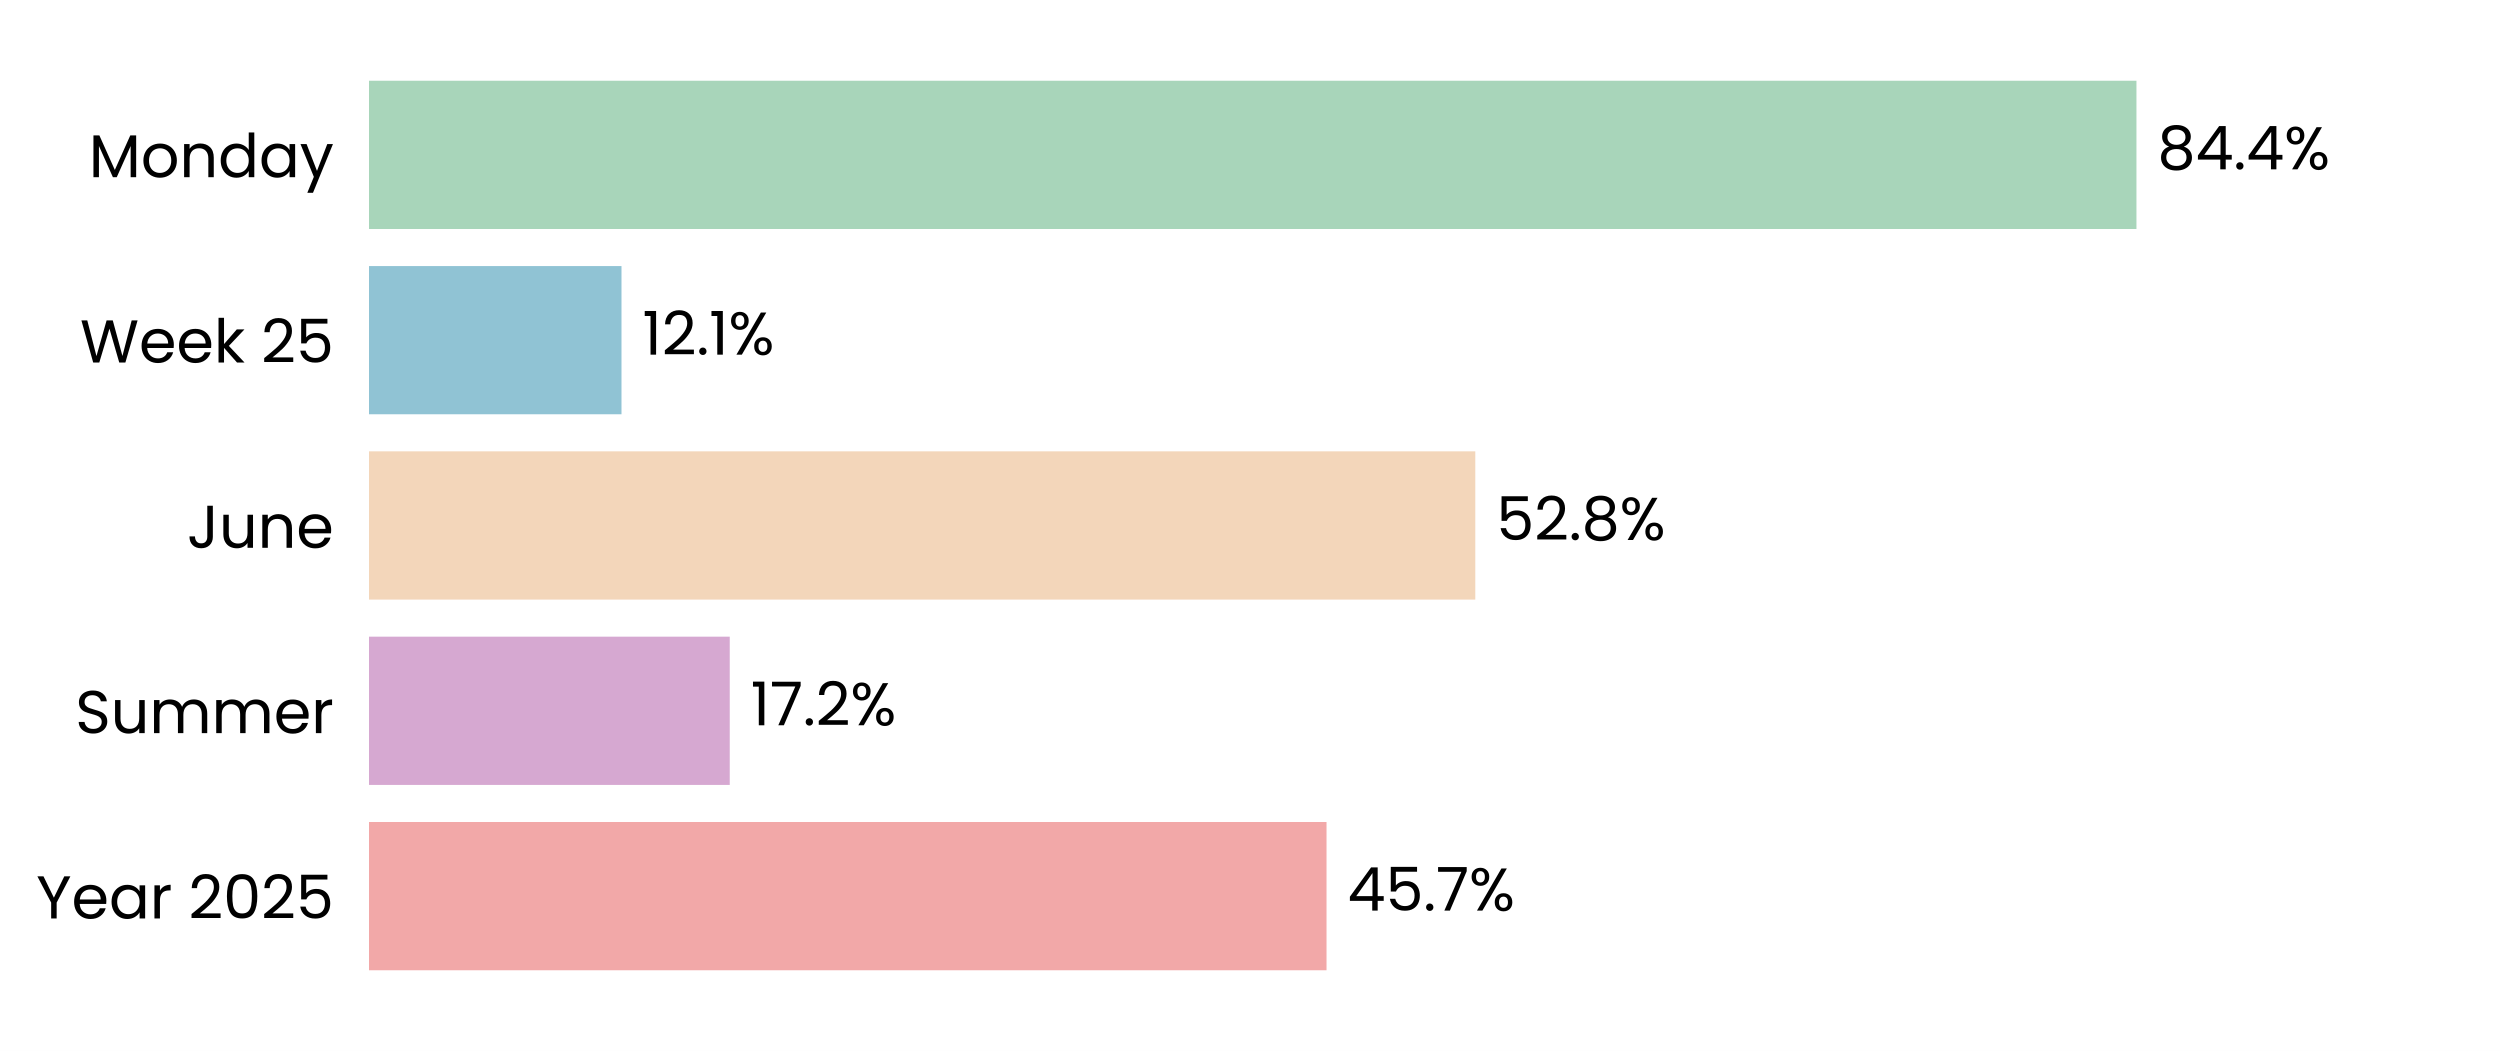
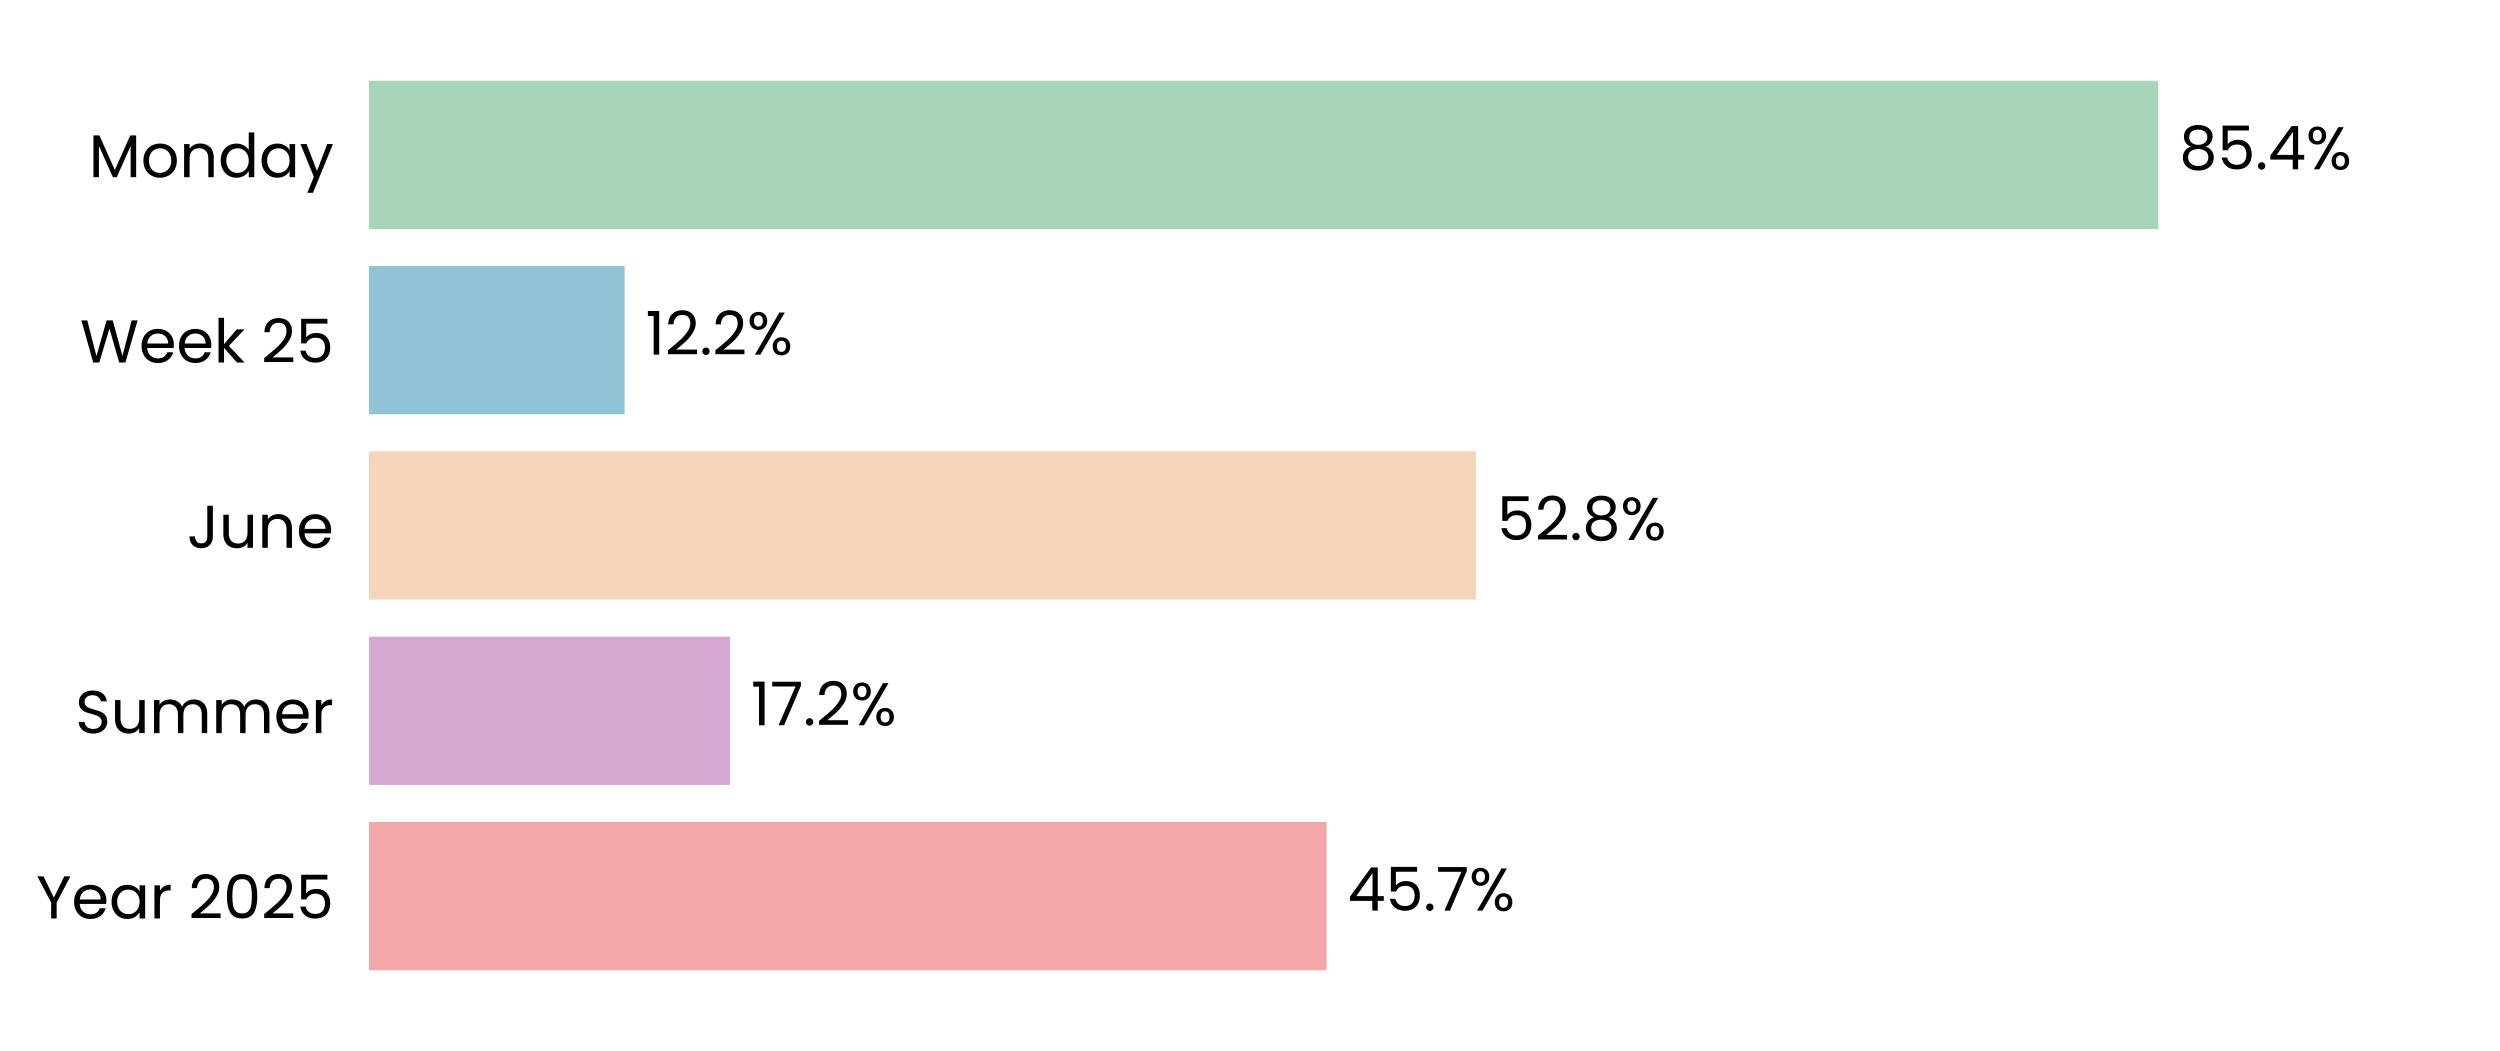
<svg xmlns="http://www.w3.org/2000/svg" xmlns:xlink="http://www.w3.org/1999/xlink" width="496.691pt" height="208.8pt" viewBox="0 0 496.691 208.8" version="1.1">
  <defs>
    <style type="text/css">*{stroke-linejoin: round; stroke-linecap: butt}</style>
  </defs>
  <g id="figure_1">
    <g id="patch_1">
      <path d="M 0 208.8  L 496.691 208.8  L 496.691 0  L 0 0  z " style="fill: #ffffff" />
    </g>
    <g id="axes_1">
      <g id="patch_2">
        <path d="M 73.311 201.6  L 489.491 201.6  L 489.491 7.2  L 73.311 7.2  z " style="fill: #ffffff" />
      </g>
      <g id="patch_3">
-         <path d="M 73.311 192.764  L 263.55 192.764  L 263.55 163.309  L 73.311 163.309  z " clip-path="url(#p182bfc577a)" style="fill: #f2a8a8" />
+         <path d="M 73.311 192.764  L 263.562 192.764  L 263.562 163.309  L 73.311 163.309  z " clip-path="url(#p7da70ee0c4)" style="fill: #f2a8a8" />
      </g>
      <g id="patch_4">
-         <path d="M 73.311 155.945  L 144.984 155.945  L 144.984 126.491  L 73.311 126.491  z " clip-path="url(#p182bfc577a)" style="fill: #d6a8d1" />
+         <path d="M 73.311 155.945  L 145.031 155.945  L 145.031 126.491  L 73.311 126.491  z " clip-path="url(#p7da70ee0c4)" style="fill: #d6a8d1" />
      </g>
      <g id="patch_5">
-         <path d="M 73.311 119.127  L 293.106 119.127  L 293.106 89.673  L 73.311 89.673  z " clip-path="url(#p182bfc577a)" style="fill: #f3d6ba" />
+         <path d="M 73.311 119.127  L 293.251 119.127  L 293.251 89.673  L 73.311 89.673  z " clip-path="url(#p7da70ee0c4)" style="fill: #f3d6ba" />
      </g>
      <g id="patch_6">
-         <path d="M 73.311 82.309  L 123.476 82.309  L 123.476 52.855  L 73.311 52.855  z " clip-path="url(#p182bfc577a)" style="fill: #90c3d4" />
+         <path d="M 73.311 82.309  L 124.095 82.309  L 124.095 52.855  L 73.311 52.855  z " clip-path="url(#p7da70ee0c4)" style="fill: #90c3d4" />
      </g>
      <g id="patch_7">
-         <path d="M 73.311 45.491  L 424.463 45.491  L 424.463 16.036  L 73.311 16.036  z " clip-path="url(#p182bfc577a)" style="fill: #a8d5ba" />
+         <path d="M 73.311 45.491  L 428.798 45.491  L 428.798 16.036  L 73.311 16.036  z " clip-path="url(#p7da70ee0c4)" style="fill: #a8d5ba" />
      </g>
      <g id="matplotlib.axis_1">
        <g id="ytick_1">
          <g id="text_1">
            <g transform="translate(7.2 182.4764) scale(0.12 -0.12)">
              <defs>
                <path id="Poppins-Regular-59" d="M 3616 4461  L 2163 1683  L 2163 0  L 1581 0  L 1581 1683  L 122 4461  L 768 4461  L 1869 2202  L 2970 4461  L 3616 4461  z " transform="scale(0.015625)" />
                <path id="Poppins-Regular-65" d="M 3693 1888  Q 3693 1722 3674 1536  L 870 1536  Q 902 1018 1225 726  Q 1549 435 2010 435  Q 2387 435 2640 611  Q 2893 787 2995 1082  L 3622 1082  Q 3482 576 3059 259  Q 2637 -58 2010 -58  Q 1510 -58 1116 166  Q 723 390 499 803  Q 275 1216 275 1760  Q 275 2304 492 2713  Q 710 3123 1104 3344  Q 1498 3565 2010 3565  Q 2509 3565 2893 3347  Q 3277 3130 3485 2749  Q 3693 2368 3693 1888  z M 3091 2010  Q 3091 2342 2944 2582  Q 2797 2822 2544 2947  Q 2291 3072 1984 3072  Q 1542 3072 1232 2790  Q 922 2509 877 2010  L 3091 2010  z " transform="scale(0.015625)" />
                <path id="Poppins-Regular-61" d="M 275 1766  Q 275 2304 492 2710  Q 710 3117 1091 3341  Q 1472 3565 1939 3565  Q 2400 3565 2739 3366  Q 3078 3168 3245 2867  L 3245 3507  L 3834 3507  L 3834 0  L 3245 0  L 3245 653  Q 3072 346 2729 144  Q 2387 -58 1933 -58  Q 1466 -58 1088 172  Q 710 403 492 819  Q 275 1235 275 1766  z M 3245 1760  Q 3245 2157 3085 2451  Q 2925 2746 2653 2902  Q 2381 3059 2054 3059  Q 1728 3059 1459 2905  Q 1190 2752 1030 2457  Q 870 2163 870 1766  Q 870 1363 1030 1065  Q 1190 768 1459 611  Q 1728 454 2054 454  Q 2381 454 2653 611  Q 2925 768 3085 1065  Q 3245 1363 3245 1760  z " transform="scale(0.015625)" />
                <path id="Poppins-Regular-72" d="M 1075 2938  Q 1229 3238 1513 3404  Q 1798 3571 2208 3571  L 2208 2970  L 2054 2970  Q 1075 2970 1075 1907  L 1075 0  L 493 0  L 493 3507  L 1075 3507  L 1075 2938  z " transform="scale(0.015625)" />
                <path id="Poppins-Regular-20" transform="scale(0.015625)" />
                <path id="Poppins-Regular-32" d="M 326 467  Q 1139 1120 1600 1539  Q 2061 1958 2377 2416  Q 2694 2874 2694 3315  Q 2694 3731 2492 3971  Q 2291 4211 1843 4211  Q 1408 4211 1168 3939  Q 928 3667 909 3213  L 346 3213  Q 371 3930 780 4320  Q 1190 4710 1837 4710  Q 2496 4710 2883 4345  Q 3270 3981 3270 3341  Q 3270 2810 2953 2307  Q 2637 1805 2233 1424  Q 1830 1043 1203 538  L 3405 538  L 3405 51  L 326 51  L 326 467  z " transform="scale(0.015625)" />
                <path id="Poppins-Regular-30" d="M 397 2362  Q 397 3462 755 4080  Q 1114 4698 2010 4698  Q 2899 4698 3257 4080  Q 3616 3462 3616 2362  Q 3616 1242 3257 621  Q 2899 0 2010 0  Q 1114 0 755 621  Q 397 1242 397 2362  z M 3040 2362  Q 3040 2918 2966 3305  Q 2893 3693 2665 3929  Q 2438 4166 2010 4166  Q 1574 4166 1347 3929  Q 1120 3693 1046 3305  Q 973 2918 973 2362  Q 973 1786 1046 1395  Q 1120 1005 1347 768  Q 1574 531 2010 531  Q 2438 531 2665 768  Q 2893 1005 2966 1395  Q 3040 1786 3040 2362  z " transform="scale(0.015625)" />
                <path id="Poppins-Regular-35" d="M 3347 4122  L 1101 4122  L 1101 2662  Q 1248 2867 1536 2998  Q 1824 3130 2157 3130  Q 2688 3130 3021 2909  Q 3354 2688 3498 2339  Q 3642 1990 3642 1600  Q 3642 1139 3469 774  Q 3296 410 2941 198  Q 2586 -13 2061 -13  Q 1389 -13 973 332  Q 557 678 467 1254  L 1037 1254  Q 1120 890 1389 685  Q 1658 480 2067 480  Q 2573 480 2829 784  Q 3085 1088 3085 1587  Q 3085 2086 2829 2358  Q 2573 2630 2074 2630  Q 1734 2630 1481 2467  Q 1229 2304 1114 2022  L 563 2022  L 563 4634  L 3347 4634  L 3347 4122  z " transform="scale(0.015625)" />
              </defs>
              <use xlink:href="#Poppins-Regular-59" />
              <use xlink:href="#Poppins-Regular-65" transform="translate(58.39999 0)" />
              <use xlink:href="#Poppins-Regular-61" transform="translate(120.4 0)" />
              <use xlink:href="#Poppins-Regular-72" transform="translate(188 0)" />
              <use xlink:href="#Poppins-Regular-20" transform="translate(225.3 0)" />
              <use xlink:href="#Poppins-Regular-32" transform="translate(252 0)" />
              <use xlink:href="#Poppins-Regular-30" transform="translate(309.4999 0)" />
              <use xlink:href="#Poppins-Regular-32" transform="translate(372.2999 0)" />
              <use xlink:href="#Poppins-Regular-35" transform="translate(429.7999 0)" />
            </g>
          </g>
        </g>
        <g id="ytick_2">
          <g id="text_2">
            <g transform="translate(14.95125 145.6582) scale(0.12 -0.12)">
              <defs>
                <path id="Poppins-Regular-53" d="M 1907 -45  Q 1466 -45 1117 112  Q 768 269 569 547  Q 371 826 365 1190  L 986 1190  Q 1018 877 1245 662  Q 1472 448 1907 448  Q 2323 448 2563 656  Q 2803 864 2803 1190  Q 2803 1446 2662 1606  Q 2522 1766 2310 1849  Q 2099 1933 1741 2029  Q 1299 2144 1033 2259  Q 768 2374 579 2620  Q 390 2867 390 3283  Q 390 3648 576 3929  Q 762 4211 1098 4364  Q 1434 4518 1869 4518  Q 2496 4518 2896 4204  Q 3296 3891 3347 3373  L 2707 3373  Q 2675 3629 2438 3824  Q 2202 4019 1811 4019  Q 1446 4019 1216 3830  Q 986 3642 986 3302  Q 986 3059 1123 2905  Q 1261 2752 1462 2672  Q 1664 2592 2029 2490  Q 2470 2368 2739 2249  Q 3008 2131 3200 1884  Q 3392 1638 3392 1216  Q 3392 890 3219 602  Q 3046 314 2707 134  Q 2368 -45 1907 -45  z " transform="scale(0.015625)" />
                <path id="Poppins-Regular-75" d="M 3603 3507  L 3603 0  L 3021 0  L 3021 518  Q 2854 250 2556 99  Q 2259 -51 1901 -51  Q 1491 -51 1164 118  Q 838 288 649 627  Q 461 966 461 1453  L 461 3507  L 1037 3507  L 1037 1530  Q 1037 1011 1299 732  Q 1562 454 2016 454  Q 2483 454 2752 742  Q 3021 1030 3021 1581  L 3021 3507  L 3603 3507  z " transform="scale(0.015625)" />
                <path id="Poppins-Regular-6d" d="M 4710 3571  Q 5120 3571 5440 3401  Q 5760 3232 5945 2893  Q 6131 2554 6131 2067  L 6131 0  L 5555 0  L 5555 1984  Q 5555 2509 5296 2787  Q 5037 3066 4595 3066  Q 4141 3066 3872 2774  Q 3603 2483 3603 1933  L 3603 0  L 3027 0  L 3027 1984  Q 3027 2509 2768 2787  Q 2509 3066 2067 3066  Q 1613 3066 1344 2774  Q 1075 2483 1075 1933  L 1075 0  L 493 0  L 493 3507  L 1075 3507  L 1075 3002  Q 1248 3277 1539 3424  Q 1830 3571 2182 3571  Q 2624 3571 2963 3372  Q 3302 3174 3469 2790  Q 3616 3162 3955 3366  Q 4294 3571 4710 3571  z " transform="scale(0.015625)" />
              </defs>
              <use xlink:href="#Poppins-Regular-53" />
              <use xlink:href="#Poppins-Regular-75" transform="translate(58.7 0)" />
              <use xlink:href="#Poppins-Regular-6d" transform="translate(122.7 0)" />
              <use xlink:href="#Poppins-Regular-6d" transform="translate(225.7 0)" />
              <use xlink:href="#Poppins-Regular-65" transform="translate(328.7 0)" />
              <use xlink:href="#Poppins-Regular-72" transform="translate(390.6999 0)" />
            </g>
          </g>
        </g>
        <g id="ytick_3">
          <g id="text_3">
            <g transform="translate(37.15125 108.84) scale(0.12 -0.12)">
              <defs>
                <path id="Poppins-Regular-4a" d="M 2739 4461  L 2739 1165  Q 2739 614 2400 284  Q 2061 -45 1504 -45  Q 941 -45 601 291  Q 262 627 262 1210  L 845 1210  Q 851 883 1014 678  Q 1178 474 1504 474  Q 1830 474 1990 669  Q 2150 864 2150 1165  L 2150 4461  L 2739 4461  z " transform="scale(0.015625)" />
                <path id="Poppins-Regular-6e" d="M 2202 3571  Q 2842 3571 3238 3184  Q 3635 2797 3635 2067  L 3635 0  L 3059 0  L 3059 1984  Q 3059 2509 2796 2787  Q 2534 3066 2080 3066  Q 1619 3066 1347 2778  Q 1075 2490 1075 1939  L 1075 0  L 493 0  L 493 3507  L 1075 3507  L 1075 3008  Q 1248 3277 1545 3424  Q 1843 3571 2202 3571  z " transform="scale(0.015625)" />
              </defs>
              <use xlink:href="#Poppins-Regular-4a" />
              <use xlink:href="#Poppins-Regular-75" transform="translate(52.99999 0)" />
              <use xlink:href="#Poppins-Regular-6e" transform="translate(117 0)" />
              <use xlink:href="#Poppins-Regular-65" transform="translate(181 0)" />
            </g>
          </g>
        </g>
        <g id="ytick_4">
          <g id="text_4">
            <g transform="translate(15.9 72.02182) scale(0.12 -0.12)">
              <defs>
                <path id="Poppins-Regular-57" d="M 6099 4461  L 4806 0  L 4154 0  L 3117 3590  L 2042 0  L 1395 -6  L 147 4461  L 768 4461  L 1741 678  L 2816 4461  L 3469 4461  L 4493 691  L 5472 4461  L 6099 4461  z " transform="scale(0.015625)" />
                <path id="Poppins-Regular-6b" d="M 2451 0  L 1075 1549  L 1075 0  L 493 0  L 493 4736  L 1075 4736  L 1075 1952  L 2426 3507  L 3238 3507  L 1587 1760  L 3245 0  L 2451 0  z " transform="scale(0.015625)" />
              </defs>
              <use xlink:href="#Poppins-Regular-57" />
              <use xlink:href="#Poppins-Regular-65" transform="translate(97.59999 0)" />
              <use xlink:href="#Poppins-Regular-65" transform="translate(159.6 0)" />
              <use xlink:href="#Poppins-Regular-6b" transform="translate(221.6 0)" />
              <use xlink:href="#Poppins-Regular-20" transform="translate(273.0999 0)" />
              <use xlink:href="#Poppins-Regular-32" transform="translate(299.7999 0)" />
              <use xlink:href="#Poppins-Regular-35" transform="translate(357.2999 0)" />
            </g>
          </g>
        </g>
        <g id="ytick_5">
          <g id="text_5">
            <g transform="translate(17.64187 35.20364) scale(0.12 -0.12)">
              <defs>
                <path id="Poppins-Regular-4d" d="M 5018 4429  L 5018 0  L 4435 0  L 4435 3302  L 2963 0  L 2554 0  L 1075 3309  L 1075 0  L 493 0  L 493 4429  L 1120 4429  L 2758 768  L 4397 4429  L 5018 4429  z " transform="scale(0.015625)" />
                <path id="Poppins-Regular-6f" d="M 2022 -58  Q 1530 -58 1130 166  Q 730 390 502 803  Q 275 1216 275 1760  Q 275 2298 508 2710  Q 742 3123 1145 3344  Q 1549 3565 2048 3565  Q 2547 3565 2950 3344  Q 3354 3123 3587 2713  Q 3821 2304 3821 1760  Q 3821 1216 3581 803  Q 3341 390 2931 166  Q 2522 -58 2022 -58  z M 2022 454  Q 2336 454 2611 601  Q 2886 749 3056 1043  Q 3226 1338 3226 1760  Q 3226 2182 3059 2476  Q 2893 2771 2624 2915  Q 2355 3059 2042 3059  Q 1722 3059 1456 2915  Q 1190 2771 1030 2476  Q 870 2182 870 1760  Q 870 1331 1027 1036  Q 1184 742 1446 598  Q 1709 454 2022 454  z " transform="scale(0.015625)" />
                <path id="Poppins-Regular-64" d="M 275 1766  Q 275 2304 492 2710  Q 710 3117 1091 3341  Q 1472 3565 1946 3565  Q 2355 3565 2707 3376  Q 3059 3187 3245 2880  L 3245 4736  L 3834 4736  L 3834 0  L 3245 0  L 3245 659  Q 3072 346 2733 144  Q 2394 -58 1939 -58  Q 1472 -58 1091 172  Q 710 403 492 819  Q 275 1235 275 1766  z M 3245 1760  Q 3245 2157 3085 2451  Q 2925 2746 2653 2902  Q 2381 3059 2054 3059  Q 1728 3059 1459 2905  Q 1190 2752 1030 2457  Q 870 2163 870 1766  Q 870 1363 1030 1065  Q 1190 768 1459 611  Q 1728 454 2054 454  Q 2381 454 2653 611  Q 2925 768 3085 1065  Q 3245 1363 3245 1760  z " transform="scale(0.015625)" />
                <path id="Poppins-Regular-79" d="M 3514 3507  L 1402 -1651  L 800 -1651  L 1491 38  L 77 3507  L 723 3507  L 1824 666  L 2912 3507  L 3514 3507  z " transform="scale(0.015625)" />
              </defs>
              <use xlink:href="#Poppins-Regular-4d" />
              <use xlink:href="#Poppins-Regular-6f" transform="translate(86.09999 0)" />
              <use xlink:href="#Poppins-Regular-6e" transform="translate(150.1 0)" />
              <use xlink:href="#Poppins-Regular-64" transform="translate(214.1 0)" />
              <use xlink:href="#Poppins-Regular-61" transform="translate(281.7 0)" />
              <use xlink:href="#Poppins-Regular-79" transform="translate(349.2999 0)" />
            </g>
          </g>
        </g>
      </g>
      <g id="text_6">
-         <g transform="translate(267.7115 180.9164) scale(0.12 -0.12)">
+         <g transform="translate(267.7234 180.9164) scale(0.12 -0.12)">
          <defs>
            <path id="Poppins-Regular-34" d="M 256 1030  L 256 1472  L 2502 4582  L 3200 4582  L 3200 1536  L 3840 1536  L 3840 1030  L 3200 1030  L 3200 0  L 2624 0  L 2624 1030  L 256 1030  z M 2650 3974  L 928 1536  L 2650 1536  L 2650 3974  z " transform="scale(0.015625)" />
            <path id="Poppins-Regular-2e" d="M 678 -38  Q 512 -38 397 77  Q 282 192 282 358  Q 282 525 397 640  Q 512 755 678 755  Q 838 755 950 640  Q 1062 525 1062 358  Q 1062 192 950 77  Q 838 -38 678 -38  z " transform="scale(0.015625)" />
            <path id="Poppins-Regular-37" d="M 3245 4173  L 1466 0  L 877 0  L 2682 4115  L 211 4115  L 211 4614  L 3245 4614  L 3245 4173  z " transform="scale(0.015625)" />
            <path id="Poppins-Regular-25" d="M 269 3584  Q 269 4019 531 4278  Q 794 4538 1203 4538  Q 1613 4538 1875 4278  Q 2138 4019 2138 3584  Q 2138 3142 1875 2883  Q 1613 2624 1203 2624  Q 794 2624 531 2883  Q 269 3142 269 3584  z M 4006 4467  L 1414 0  L 838 0  L 3430 4467  L 4006 4467  z M 1203 4179  Q 986 4179 861 4028  Q 736 3878 736 3584  Q 736 3290 861 3136  Q 986 2982 1203 2982  Q 1421 2982 1549 3139  Q 1677 3296 1677 3584  Q 1677 3878 1549 4028  Q 1421 4179 1203 4179  z M 2720 883  Q 2720 1325 2982 1584  Q 3245 1843 3654 1843  Q 4064 1843 4323 1584  Q 4582 1325 4582 883  Q 4582 448 4323 185  Q 4064 -77 3654 -77  Q 3245 -77 2982 182  Q 2720 442 2720 883  z M 3648 1478  Q 3430 1478 3302 1328  Q 3174 1178 3174 883  Q 3174 595 3302 444  Q 3430 294 3648 294  Q 3866 294 3994 444  Q 4122 595 4122 883  Q 4122 1178 3994 1328  Q 3866 1478 3648 1478  z " transform="scale(0.015625)" />
          </defs>
          <use xlink:href="#Poppins-Regular-34" />
          <use xlink:href="#Poppins-Regular-35" transform="translate(62.89999 0)" />
          <use xlink:href="#Poppins-Regular-2e" transform="translate(125.7 0)" />
          <use xlink:href="#Poppins-Regular-37" transform="translate(146.7 0)" />
          <use xlink:href="#Poppins-Regular-25" transform="translate(201.3 0)" />
        </g>
      </g>
      <g id="text_7">
-         <g transform="translate(149.1454 144.0982) scale(0.12 -0.12)">
+         <g transform="translate(149.1925 144.0982) scale(0.12 -0.12)">
          <defs>
            <path id="Poppins-Regular-31" d="M 243 4096  L 243 4627  L 1446 4627  L 1446 0  L 858 0  L 858 4096  L 243 4096  z " transform="scale(0.015625)" />
          </defs>
          <use xlink:href="#Poppins-Regular-31" />
          <use xlink:href="#Poppins-Regular-37" transform="translate(31.99998 0)" />
          <use xlink:href="#Poppins-Regular-2e" transform="translate(86.59998 0)" />
          <use xlink:href="#Poppins-Regular-32" transform="translate(107.6 0)" />
          <use xlink:href="#Poppins-Regular-25" transform="translate(165.0999 0)" />
        </g>
      </g>
      <g id="text_8">
-         <g transform="translate(297.2681 107.28) scale(0.12 -0.12)">
+         <g transform="translate(297.4126 107.28) scale(0.12 -0.12)">
          <defs>
            <path id="Poppins-Regular-38" d="M 1242 2406  Q 883 2547 691 2816  Q 499 3085 499 3469  Q 499 3814 672 4092  Q 845 4371 1187 4534  Q 1530 4698 2016 4698  Q 2502 4698 2844 4534  Q 3187 4371 3363 4092  Q 3539 3814 3539 3469  Q 3539 3098 3340 2819  Q 3142 2541 2797 2406  Q 3194 2285 3427 1981  Q 3661 1677 3661 1248  Q 3661 832 3456 521  Q 3251 211 2876 41  Q 2502 -128 2016 -128  Q 1530 -128 1162 41  Q 794 211 589 521  Q 384 832 384 1248  Q 384 1677 614 1984  Q 845 2291 1242 2406  z M 2976 3398  Q 2976 3789 2720 4000  Q 2464 4211 2016 4211  Q 1574 4211 1318 4000  Q 1062 3789 1062 3392  Q 1062 3034 1328 2816  Q 1594 2598 2016 2598  Q 2445 2598 2710 2819  Q 2976 3040 2976 3398  z M 2016 2150  Q 1542 2150 1241 1929  Q 941 1709 941 1267  Q 941 858 1232 608  Q 1523 358 2016 358  Q 2509 358 2797 608  Q 3085 858 3085 1267  Q 3085 1696 2790 1923  Q 2496 2150 2016 2150  z " transform="scale(0.015625)" />
          </defs>
          <use xlink:href="#Poppins-Regular-35" />
          <use xlink:href="#Poppins-Regular-32" transform="translate(62.79999 0)" />
          <use xlink:href="#Poppins-Regular-2e" transform="translate(120.3 0)" />
          <use xlink:href="#Poppins-Regular-38" transform="translate(141.3 0)" />
          <use xlink:href="#Poppins-Regular-25" transform="translate(204.3999 0)" />
        </g>
      </g>
      <g id="text_9">
-         <g transform="translate(127.6376 70.46182) scale(0.12 -0.12)">
+         <g transform="translate(128.2569 70.46182) scale(0.12 -0.12)">
          <use xlink:href="#Poppins-Regular-31" />
          <use xlink:href="#Poppins-Regular-32" transform="translate(31.99998 0)" />
          <use xlink:href="#Poppins-Regular-2e" transform="translate(89.49997 0)" />
-           <use xlink:href="#Poppins-Regular-31" transform="translate(110.5 0)" />
-           <use xlink:href="#Poppins-Regular-25" transform="translate(142.4999 0)" />
+           <use xlink:href="#Poppins-Regular-32" transform="translate(110.5 0)" />
+           <use xlink:href="#Poppins-Regular-25" transform="translate(167.9999 0)" />
        </g>
      </g>
      <g id="text_10">
-         <g transform="translate(428.6249 33.64364) scale(0.12 -0.12)">
+         <g transform="translate(432.9601 33.64364) scale(0.12 -0.12)">
          <use xlink:href="#Poppins-Regular-38" />
-           <use xlink:href="#Poppins-Regular-34" transform="translate(63.09999 0)" />
-           <use xlink:href="#Poppins-Regular-2e" transform="translate(126 0)" />
-           <use xlink:href="#Poppins-Regular-34" transform="translate(147 0)" />
-           <use xlink:href="#Poppins-Regular-25" transform="translate(209.9 0)" />
+           <use xlink:href="#Poppins-Regular-35" transform="translate(63.09999 0)" />
+           <use xlink:href="#Poppins-Regular-2e" transform="translate(125.9 0)" />
+           <use xlink:href="#Poppins-Regular-34" transform="translate(146.9 0)" />
+           <use xlink:href="#Poppins-Regular-25" transform="translate(209.8 0)" />
        </g>
      </g>
    </g>
  </g>
  <defs>
-     <clipPath id="p182bfc577a">
+     <clipPath id="p7da70ee0c4">
      <rect x="73.311" y="7.2" width="416.18" height="194.4" />
    </clipPath>
  </defs>
</svg>
